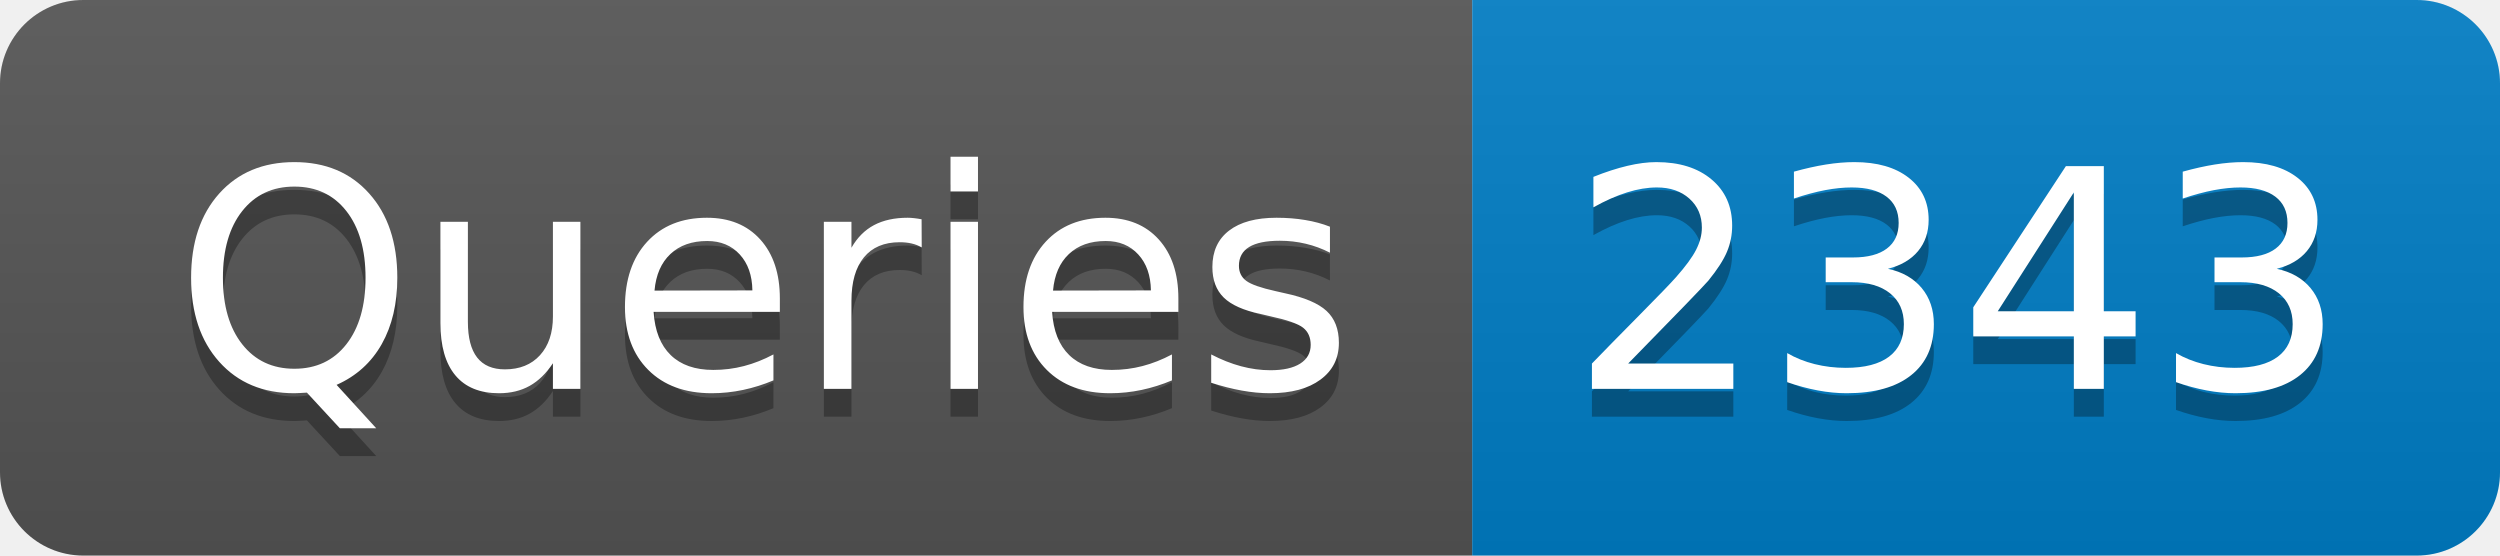
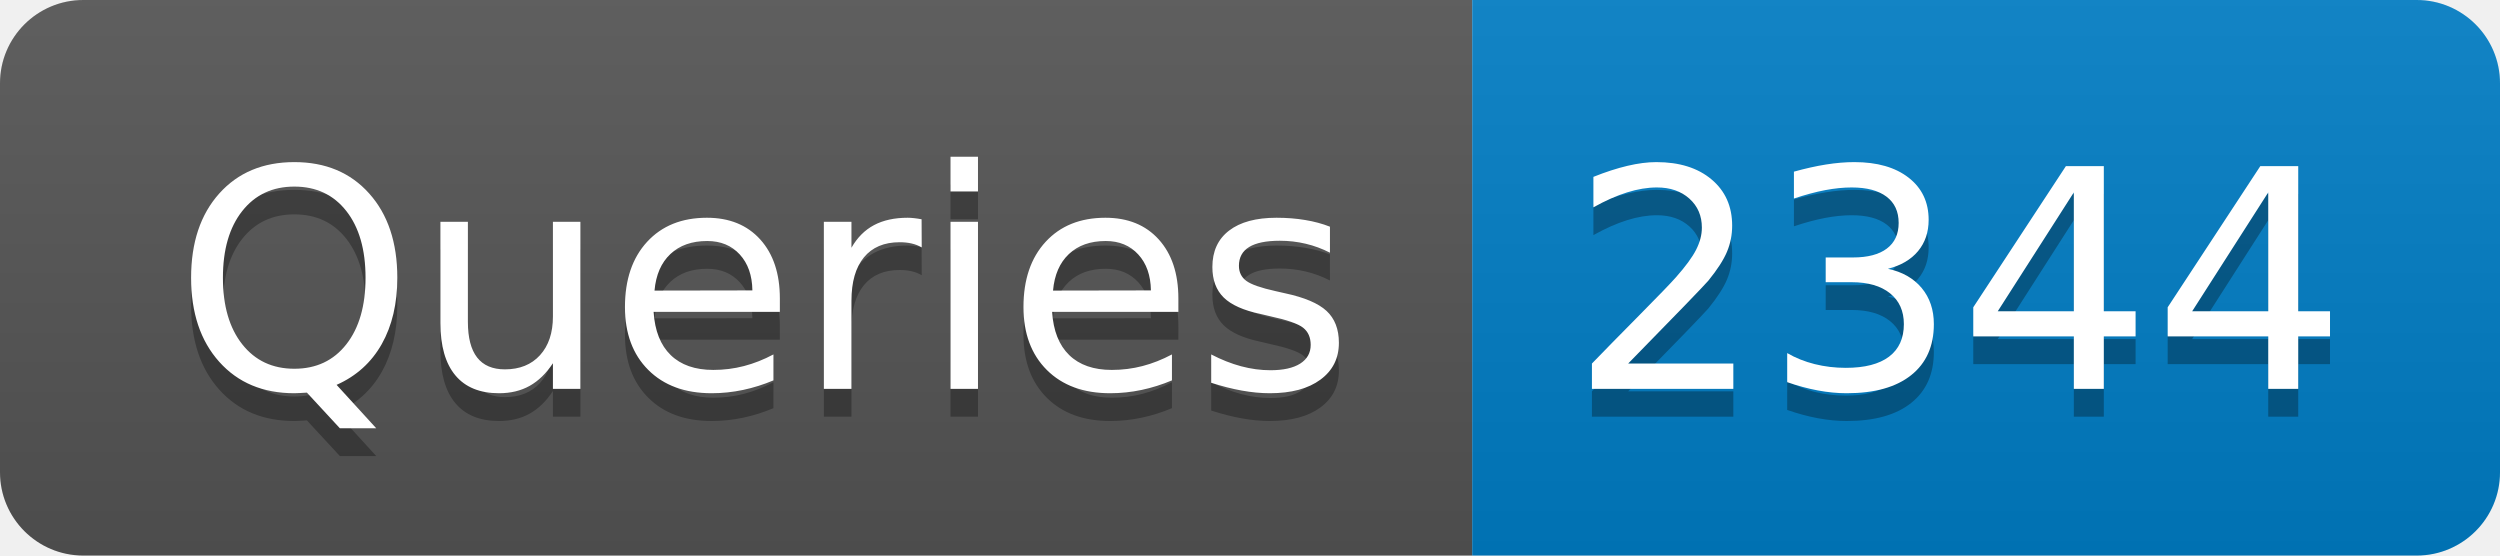
- <svg xmlns="http://www.w3.org/2000/svg" width="90" height="20" role="img" aria-label="Queries: 2343">
+ <svg xmlns="http://www.w3.org/2000/svg" width="90" height="20" role="img" aria-label="Queries: 2344">
  <linearGradient id="s" x2="0" y2="100%">
    <stop offset="0" stop-color="#bbb" stop-opacity=".1" />
    <stop offset="1" stop-opacity=".1" />
  </linearGradient>
  <clipPath id="r">
    <rect width="90" height="20" rx="3" fill="#fff" />
  </clipPath>
  <g clip-path="url(#r)">
    <rect width="53" height="20" fill="#555" />
    <rect x="53" width="37" height="20" fill="#007ec6" />
    <rect width="90" height="20" fill="url(#s)" />
  </g>
  <g fill="#fff" text-anchor="middle" font-family="Verdana,Geneva,DejaVu Sans,sans-serif" text-rendering="geometricPrecision" font-size="110">
    <text aria-hidden="true" x="275" y="150" fill="#010101" fill-opacity=".3" transform="scale(.1)" textLength="430">Queries</text>
    <text x="275" y="140" transform="scale(.1)" fill="#fff" textLength="430">Queries</text>
-     <text aria-hidden="true" x="705" y="150" fill="#010101" fill-opacity=".3" transform="scale(.1)" textLength="270">2343</text>
-     <text x="705" y="140" transform="scale(.1)" fill="#fff" textLength="270">2343</text>
+     <text aria-hidden="true" x="705" y="150" fill="#010101" fill-opacity=".3" transform="scale(.1)" textLength="270">2344</text>
+     <text x="705" y="140" transform="scale(.1)" fill="#fff" textLength="270">2344</text>
  </g>
</svg>
